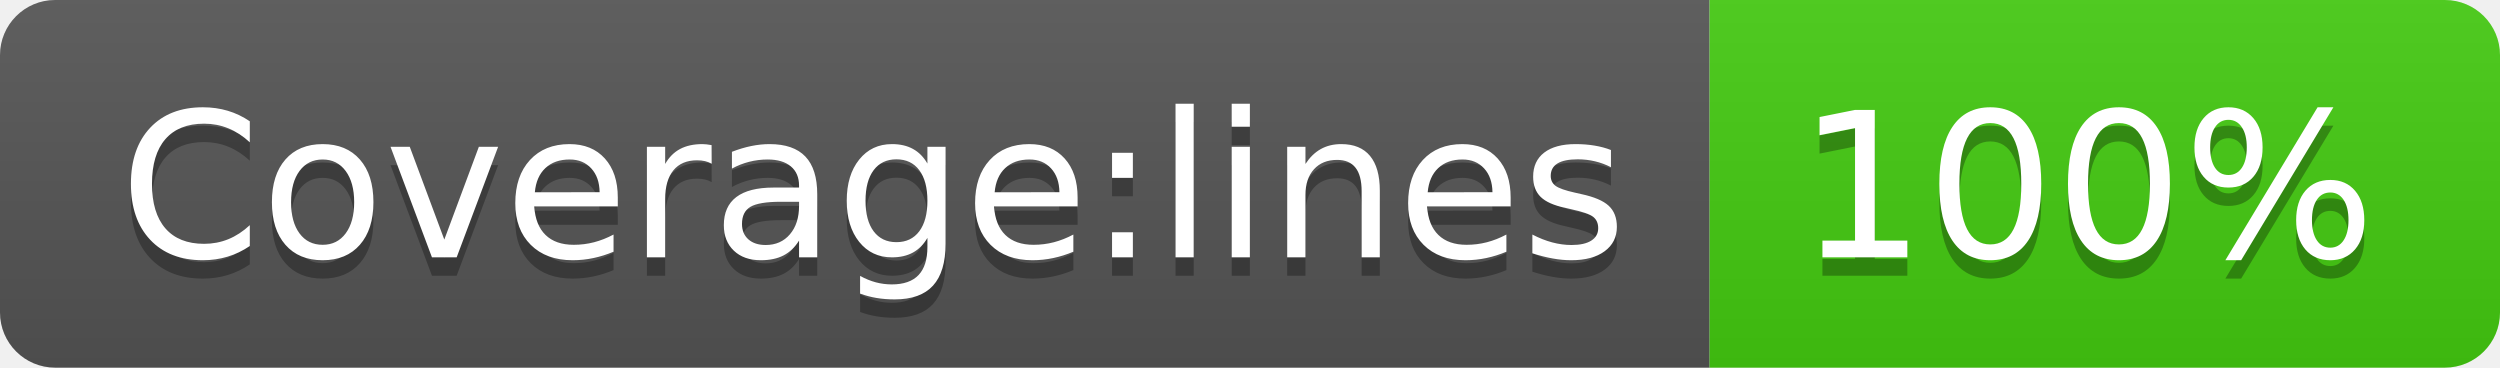
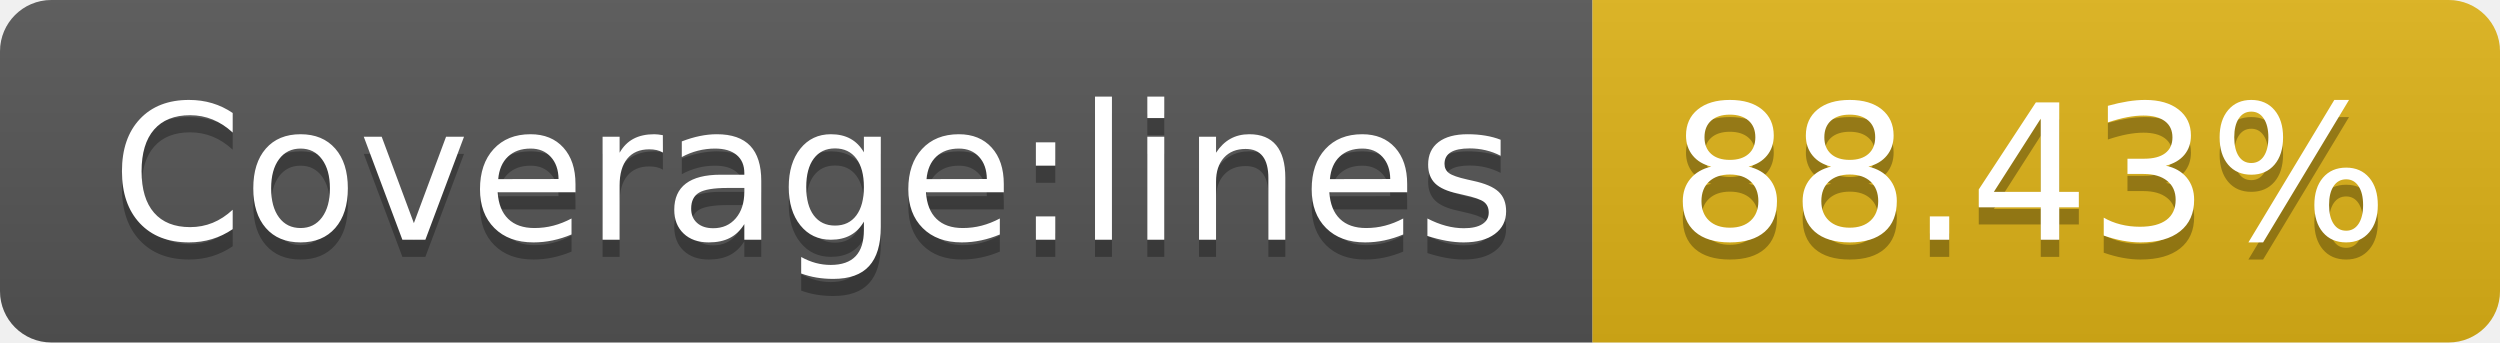
- <svg xmlns="http://www.w3.org/2000/svg" width="136" height="20" role="img" aria-label="Coverage:lines: 100%">
+ <svg xmlns="http://www.w3.org/2000/svg" width="146" height="20" role="img" aria-label="Coverage:lines: 88.43%">
  <linearGradient id="s" x2="0" y2="100%">
    <stop offset="0" stop-color="#bbb" stop-opacity=".1" />
    <stop offset="1" stop-opacity=".1" />
  </linearGradient>
  <clipPath id="r">
-     <rect width="136" height="20" rx="3" fill="#fff" />
+     <rect width="146" height="20" rx="3" fill="#fff" />
  </clipPath>
  <g clip-path="url(#r)">
    <rect width="93" height="20" fill="#555" />
-     <rect x="93" width="43" height="20" fill="#4c1" />
-     <rect width="136" height="20" fill="url(#s)" />
+     <rect x="93" width="53" height="20" fill="#dfb317" />
+     <rect width="146" height="20" fill="url(#s)" />
  </g>
  <g fill="#fff" text-anchor="middle" font-family="Verdana,Geneva,DejaVu Sans,sans-serif" text-rendering="geometricPrecision" font-size="110">
    <text aria-hidden="true" x="475" y="150" fill="#010101" fill-opacity=".3" transform="scale(.1)" textLength="830">Coverage:lines</text>
    <text x="475" y="140" transform="scale(.1)" fill="#fff" textLength="830">Coverage:lines</text>
-     <text aria-hidden="true" x="1135" y="150" fill="#010101" fill-opacity=".3" transform="scale(.1)" textLength="330">100%</text>
-     <text x="1135" y="140" transform="scale(.1)" fill="#fff" textLength="330">100%</text>
+     <text aria-hidden="true" x="1185" y="150" fill="#010101" fill-opacity=".3" transform="scale(.1)" textLength="430">88.43%</text>
+     <text x="1185" y="140" transform="scale(.1)" fill="#fff" textLength="430">88.43%</text>
  </g>
</svg>
